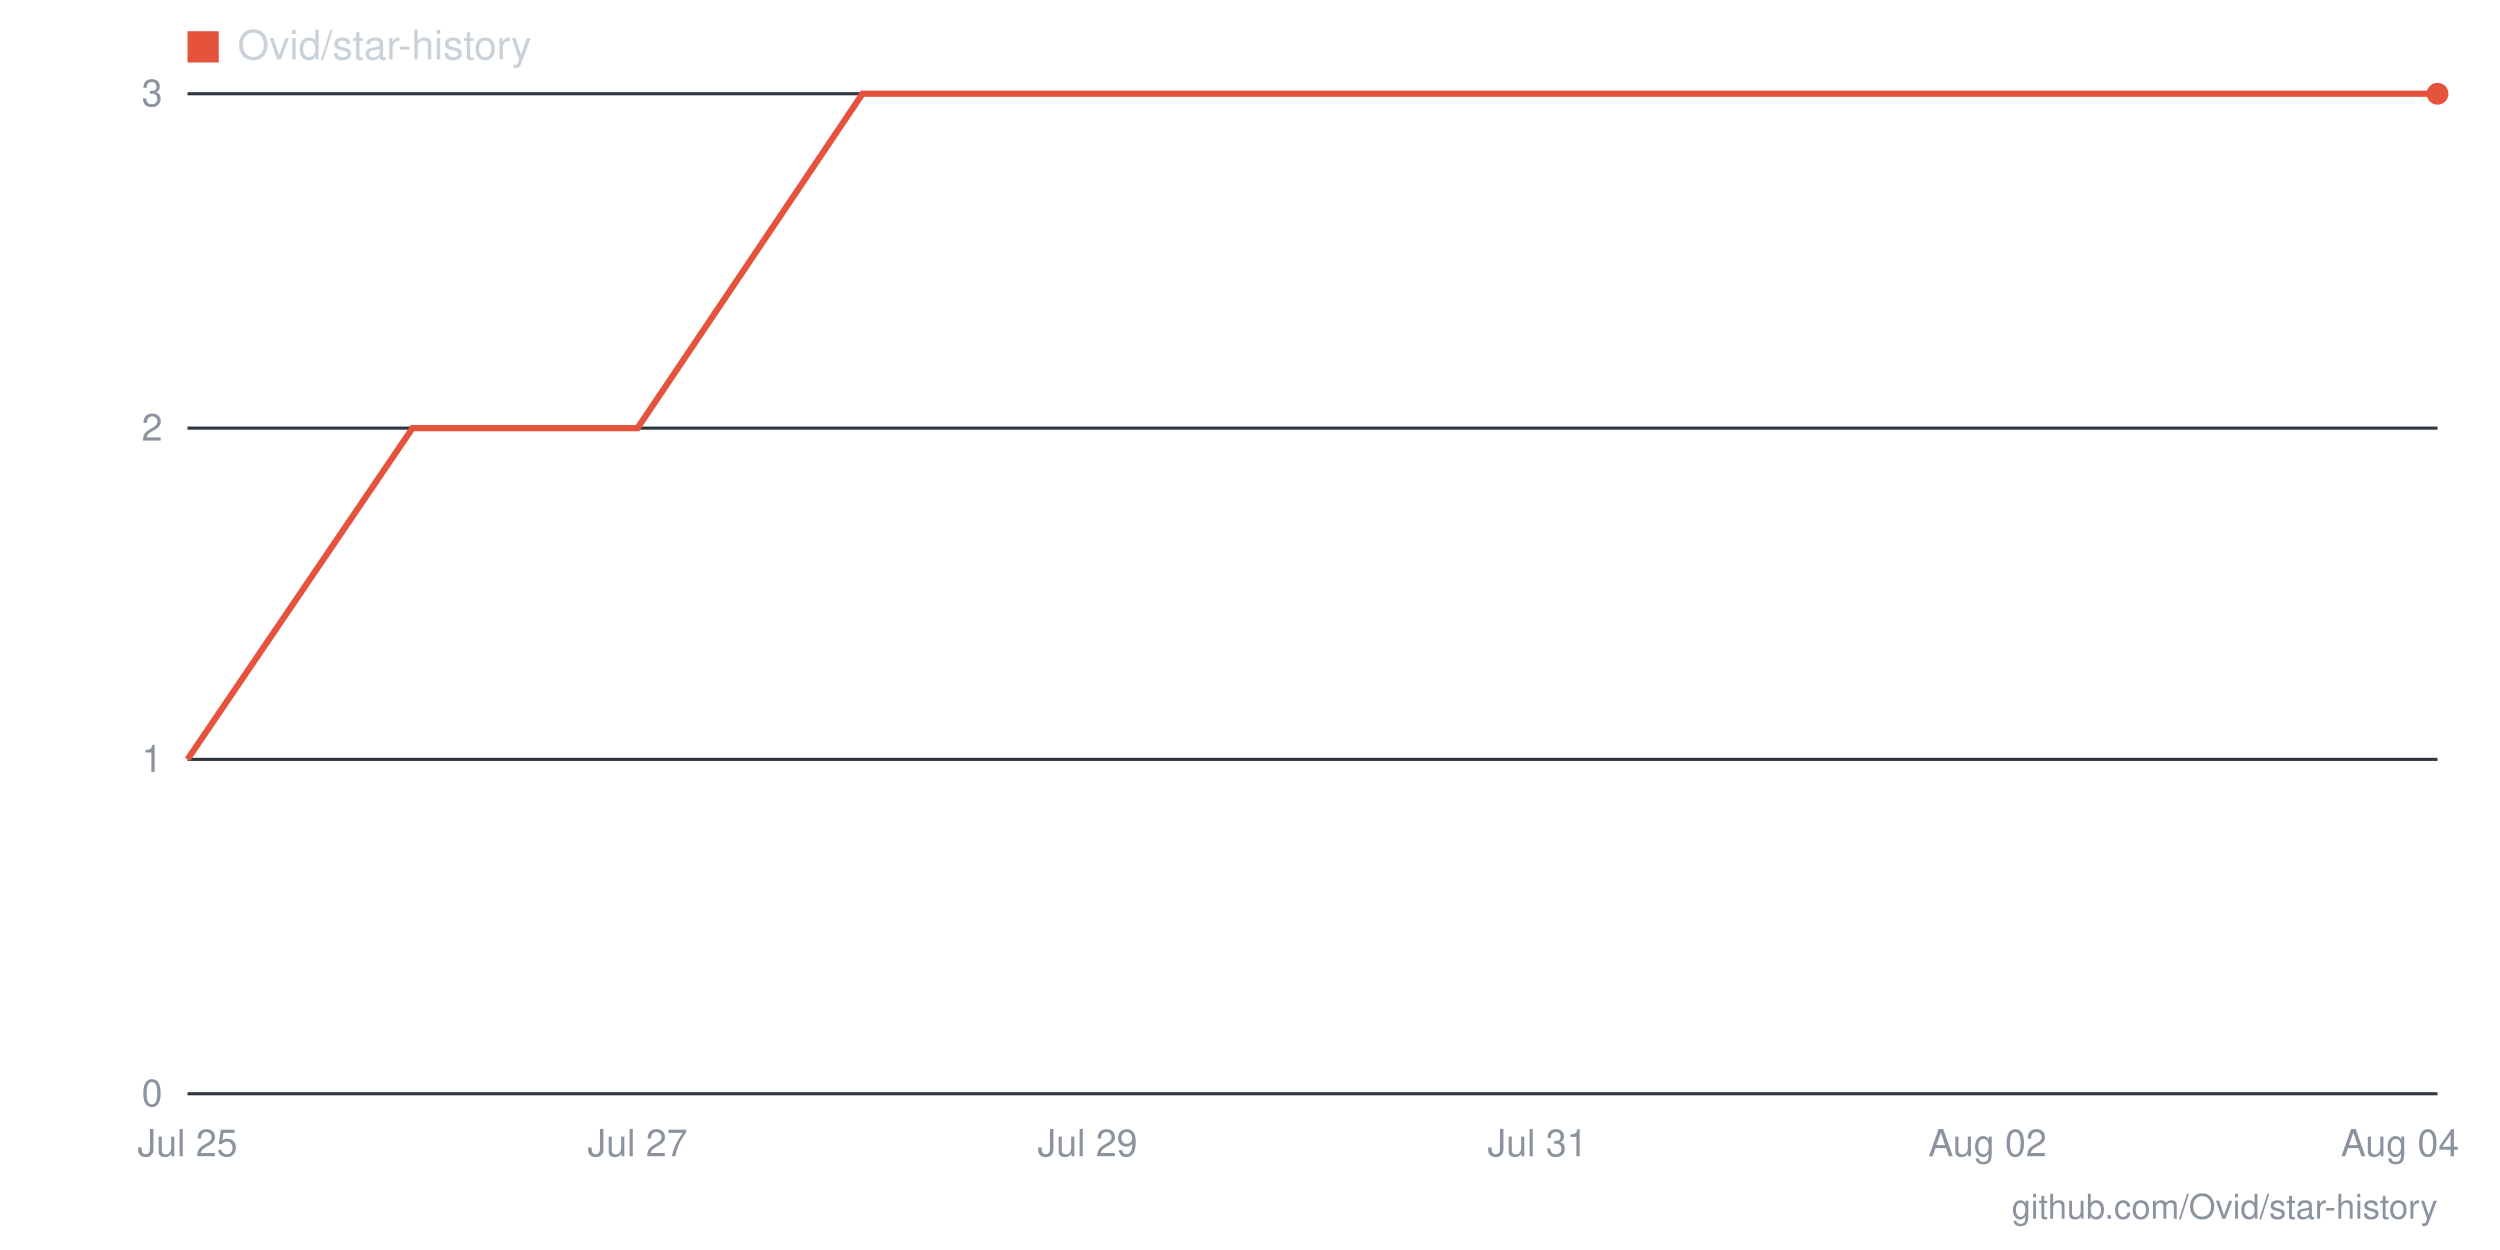
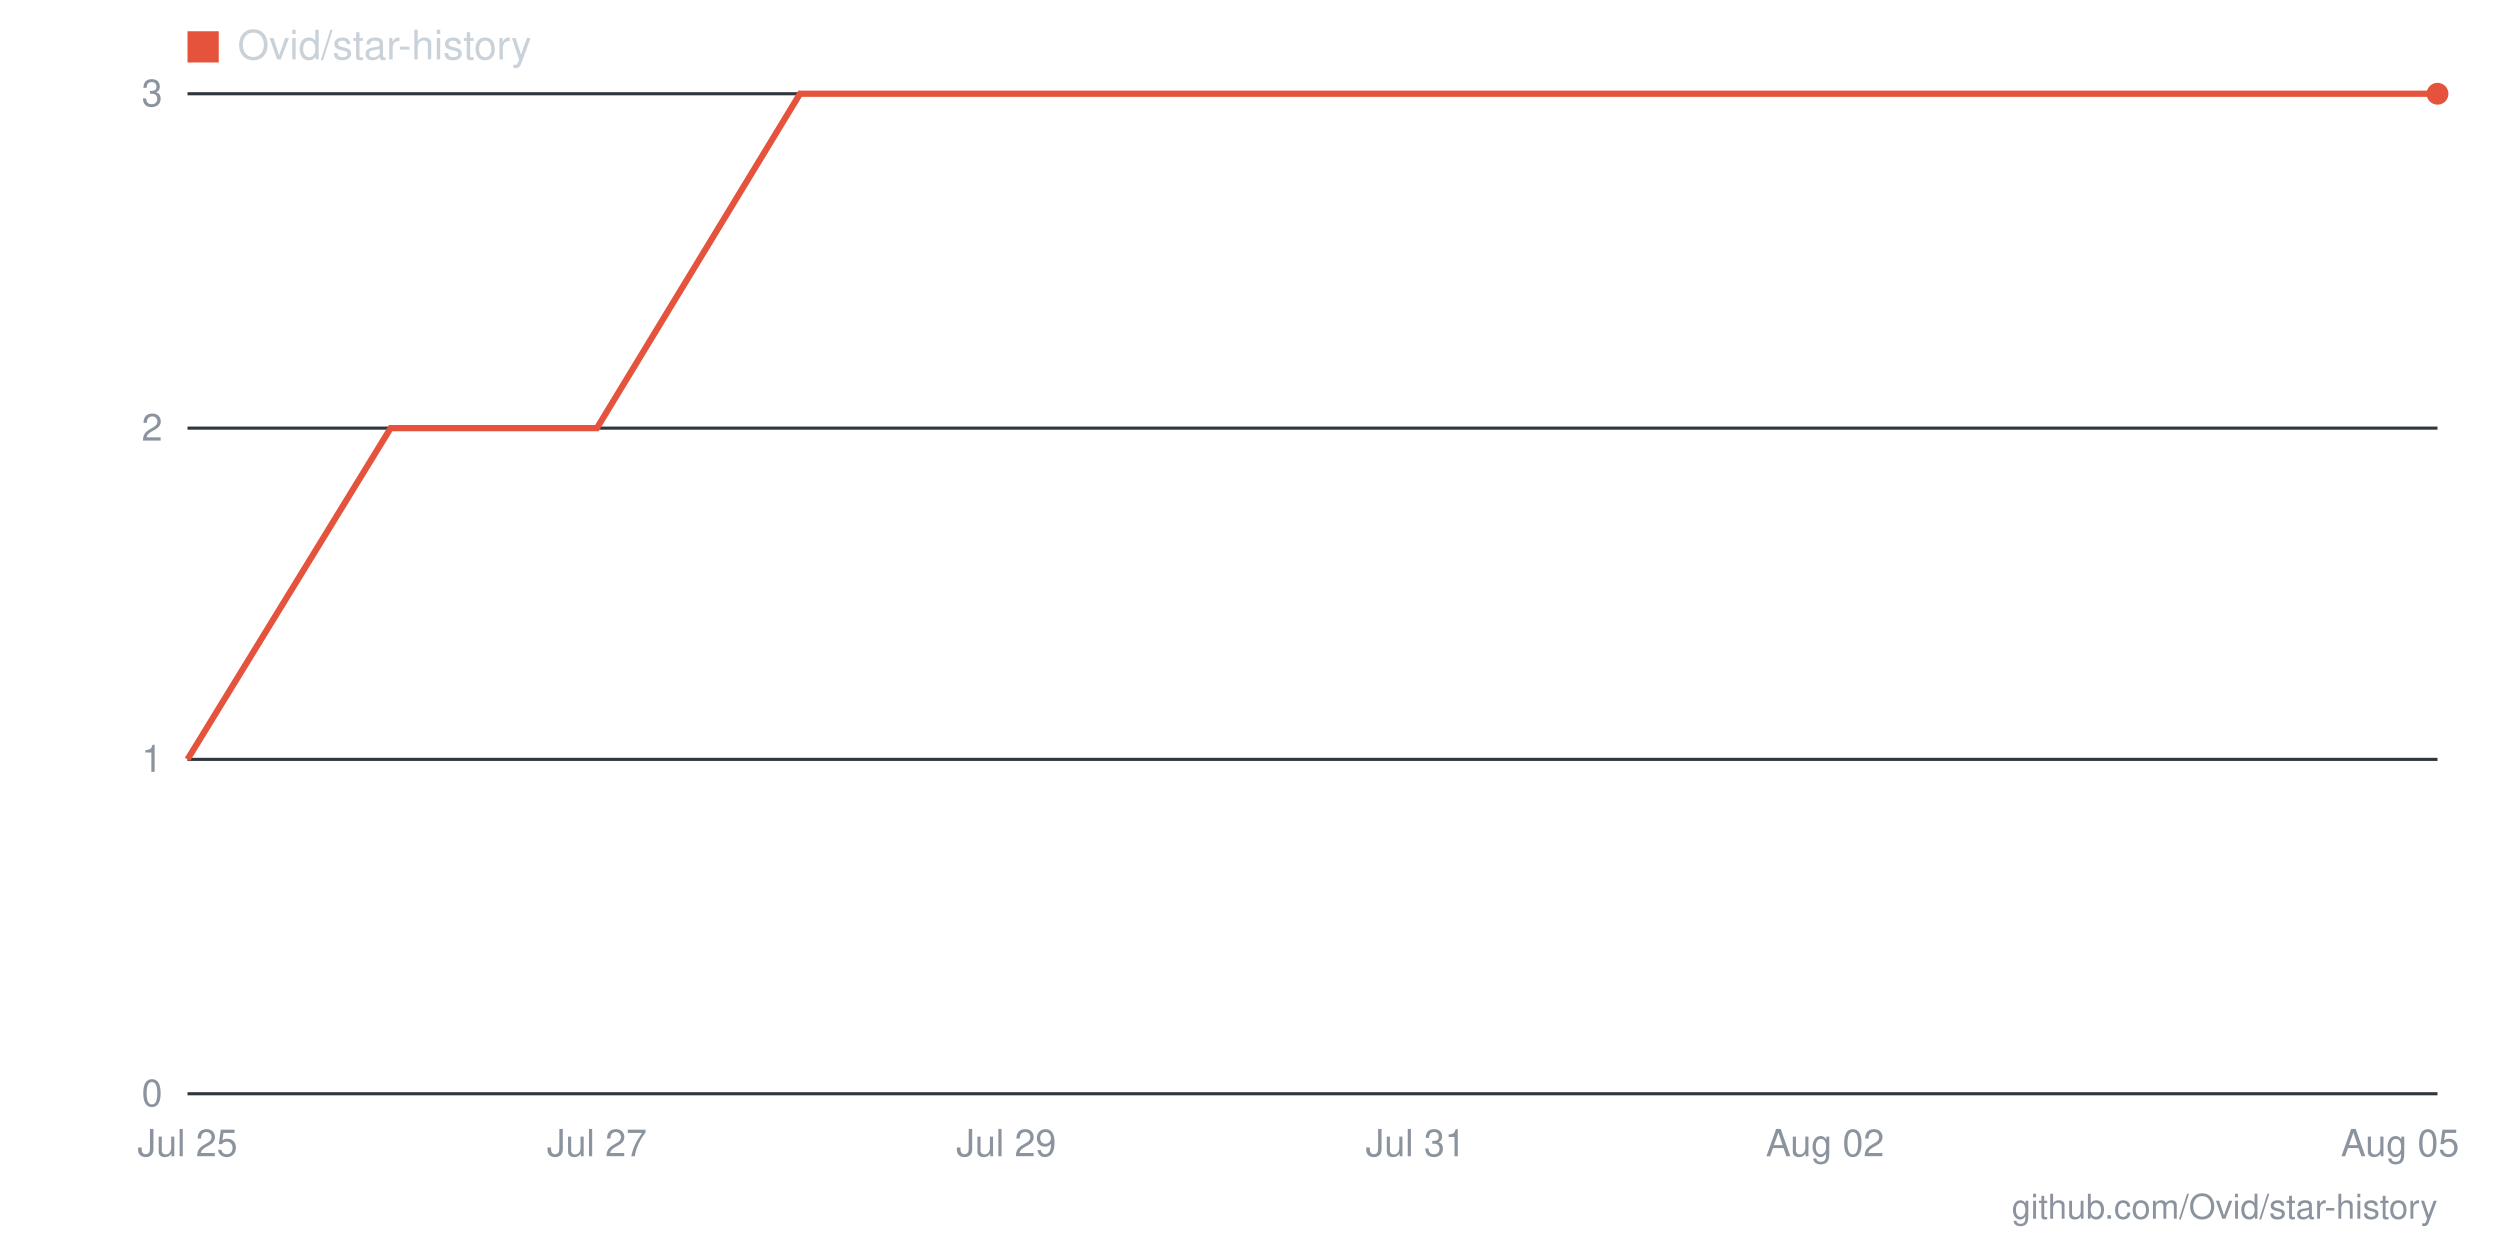
- <svg xmlns="http://www.w3.org/2000/svg" viewBox="0 0 800 400" width="800" height="400" role="img" aria-label="Star history for Ovid/star-history: 3 stars as of 2026-08-04">
+ <svg xmlns="http://www.w3.org/2000/svg" viewBox="0 0 800 400" width="800" height="400" role="img" aria-label="Star history for Ovid/star-history: 3 stars as of 2026-08-05">
  <line x1="60" y1="350" x2="780" y2="350" stroke="#30363d" stroke-width="1" />
  <text x="52" y="354" text-anchor="end" font-family="-apple-system,BlinkMacSystemFont,'Segoe UI',Helvetica,Arial,sans-serif" font-size="12" fill="#8b949e">0</text>
  <line x1="60" y1="243" x2="780" y2="243" stroke="#30363d" stroke-width="1" />
  <text x="52" y="247" text-anchor="end" font-family="-apple-system,BlinkMacSystemFont,'Segoe UI',Helvetica,Arial,sans-serif" font-size="12" fill="#8b949e">1</text>
  <line x1="60" y1="137" x2="780" y2="137" stroke="#30363d" stroke-width="1" />
  <text x="52" y="141" text-anchor="end" font-family="-apple-system,BlinkMacSystemFont,'Segoe UI',Helvetica,Arial,sans-serif" font-size="12" fill="#8b949e">2</text>
  <line x1="60" y1="30" x2="780" y2="30" stroke="#30363d" stroke-width="1" />
  <text x="52" y="34" text-anchor="end" font-family="-apple-system,BlinkMacSystemFont,'Segoe UI',Helvetica,Arial,sans-serif" font-size="12" fill="#8b949e">3</text>
-   <text x="768" y="370" text-anchor="middle" font-family="-apple-system,BlinkMacSystemFont,'Segoe UI',Helvetica,Arial,sans-serif" font-size="12" fill="#8b949e">Aug 04</text>
-   <text x="636" y="370" text-anchor="middle" font-family="-apple-system,BlinkMacSystemFont,'Segoe UI',Helvetica,Arial,sans-serif" font-size="12" fill="#8b949e">Aug 02</text>
-   <text x="492" y="370" text-anchor="middle" font-family="-apple-system,BlinkMacSystemFont,'Segoe UI',Helvetica,Arial,sans-serif" font-size="12" fill="#8b949e">Jul 31</text>
-   <text x="348" y="370" text-anchor="middle" font-family="-apple-system,BlinkMacSystemFont,'Segoe UI',Helvetica,Arial,sans-serif" font-size="12" fill="#8b949e">Jul 29</text>
-   <text x="204" y="370" text-anchor="middle" font-family="-apple-system,BlinkMacSystemFont,'Segoe UI',Helvetica,Arial,sans-serif" font-size="12" fill="#8b949e">Jul 27</text>
+   <text x="768" y="370" text-anchor="middle" font-family="-apple-system,BlinkMacSystemFont,'Segoe UI',Helvetica,Arial,sans-serif" font-size="12" fill="#8b949e">Aug 05</text>
+   <text x="584" y="370" text-anchor="middle" font-family="-apple-system,BlinkMacSystemFont,'Segoe UI',Helvetica,Arial,sans-serif" font-size="12" fill="#8b949e">Aug 02</text>
+   <text x="453" y="370" text-anchor="middle" font-family="-apple-system,BlinkMacSystemFont,'Segoe UI',Helvetica,Arial,sans-serif" font-size="12" fill="#8b949e">Jul 31</text>
+   <text x="322" y="370" text-anchor="middle" font-family="-apple-system,BlinkMacSystemFont,'Segoe UI',Helvetica,Arial,sans-serif" font-size="12" fill="#8b949e">Jul 29</text>
+   <text x="191" y="370" text-anchor="middle" font-family="-apple-system,BlinkMacSystemFont,'Segoe UI',Helvetica,Arial,sans-serif" font-size="12" fill="#8b949e">Jul 27</text>
  <text x="60" y="370" text-anchor="middle" font-family="-apple-system,BlinkMacSystemFont,'Segoe UI',Helvetica,Arial,sans-serif" font-size="12" fill="#8b949e">Jul 25</text>
-   <polyline fill="none" stroke="#e5533d" stroke-width="2" points="60,243 132,137 204,137 276,30 348,30 420,30 492,30 564,30 636,30 708,30 780,30" />
+   <polyline fill="none" stroke="#e5533d" stroke-width="2" points="60,243 125,137 191,137 256,30 322,30 387,30 453,30 518,30 584,30 649,30 715,30 780,30" />
  <circle cx="780" cy="30" r="3.5" fill="#e5533d" />
  <rect x="60" y="10" width="10" height="10" fill="#e5533d" />
  <text x="76" y="19" font-family="-apple-system,BlinkMacSystemFont,'Segoe UI',Helvetica,Arial,sans-serif" font-size="13" fill="#c9d1d9">Ovid/star-history</text>
  <text x="780" y="390" text-anchor="end" font-family="-apple-system,BlinkMacSystemFont,'Segoe UI',Helvetica,Arial,sans-serif" font-size="11" fill="#8b949e">github.com/Ovid/star-history</text>
</svg>
